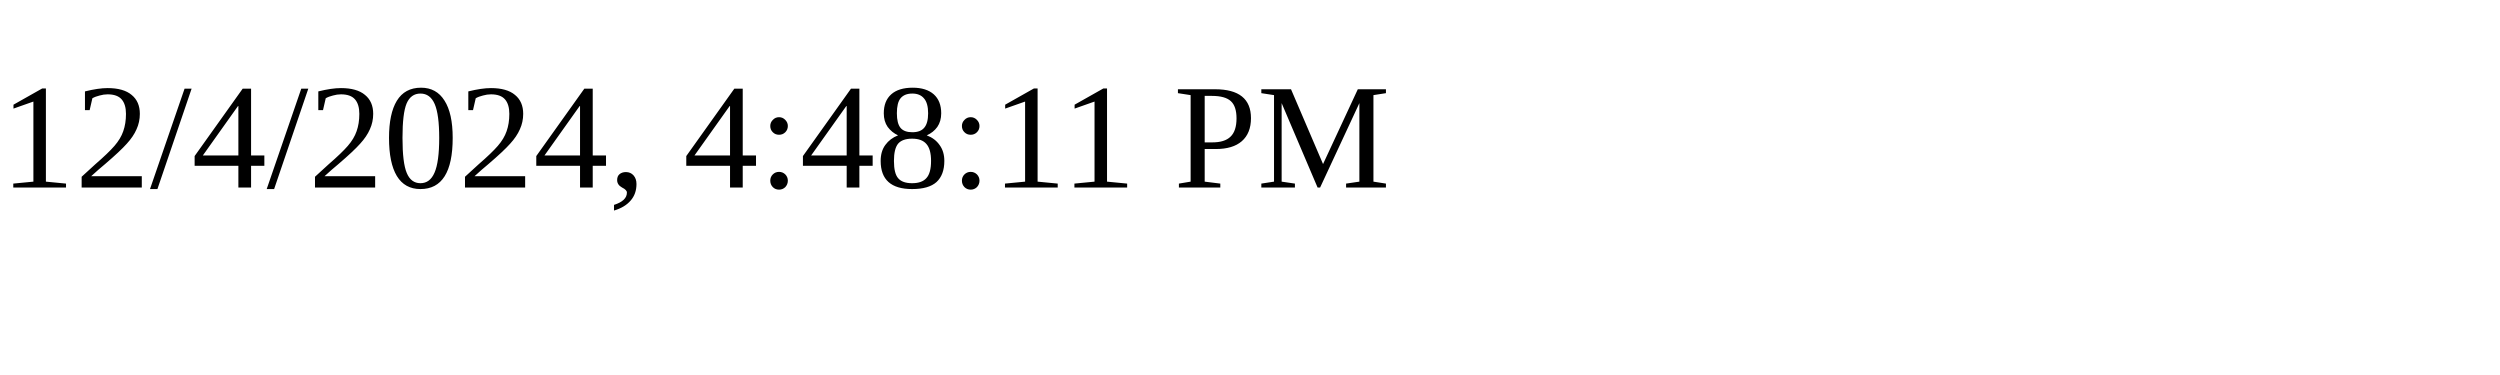
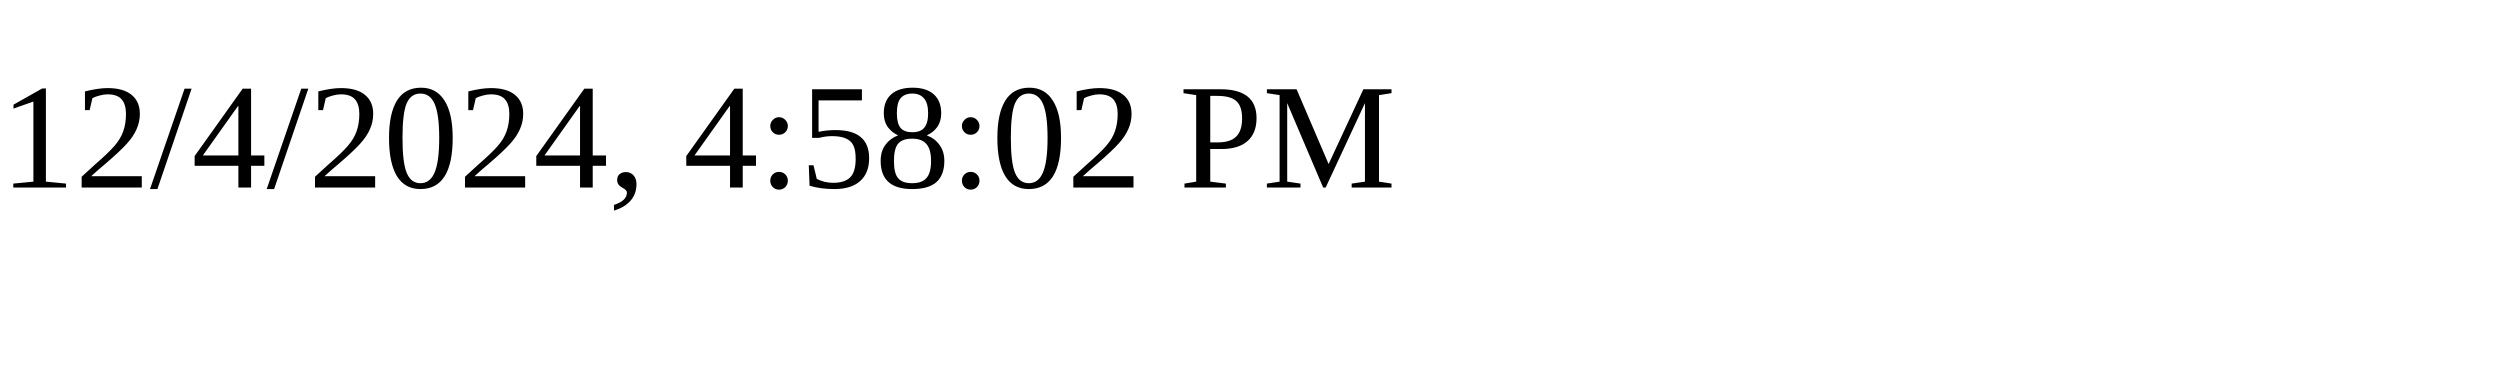
<svg xmlns="http://www.w3.org/2000/svg" height="30" width="200">
-   <text x="0" y="15">12/4/2024, 4:48:11 PM</text>
+   <text x="0" y="15">12/4/2024, 4:58:02 PM</text>
</svg>
